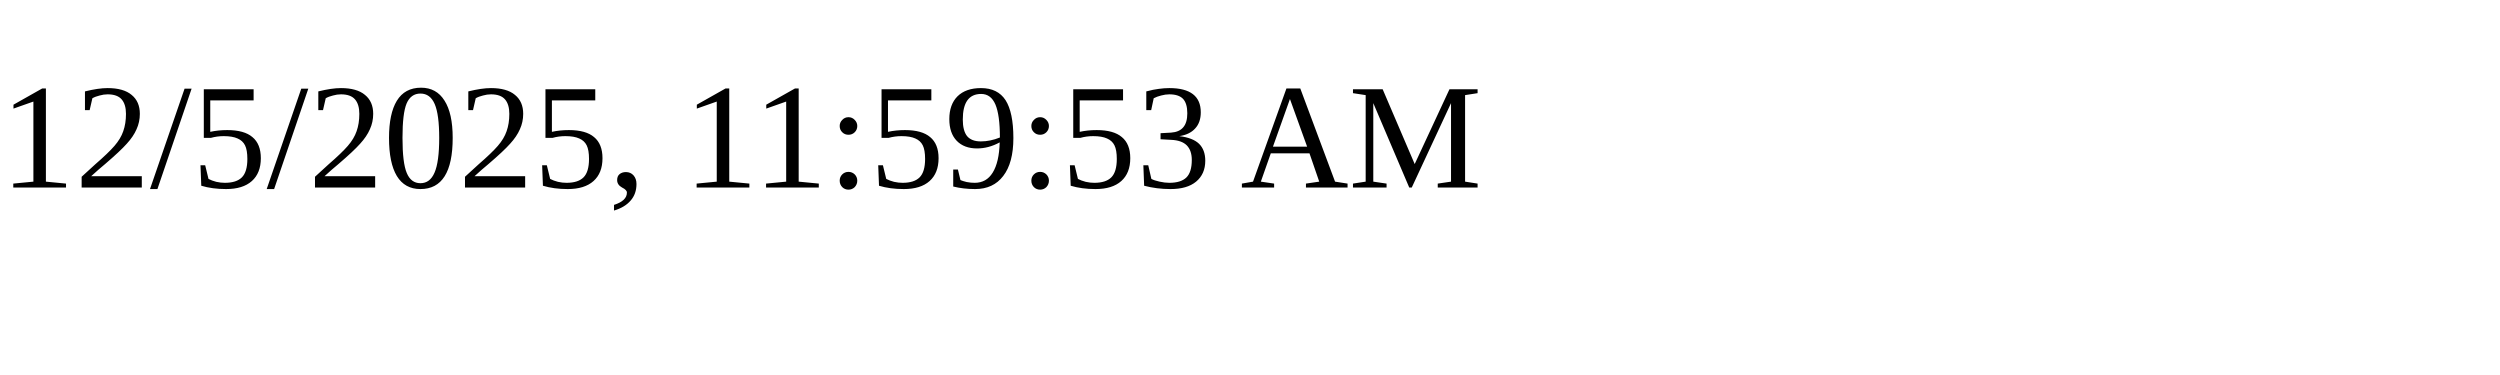
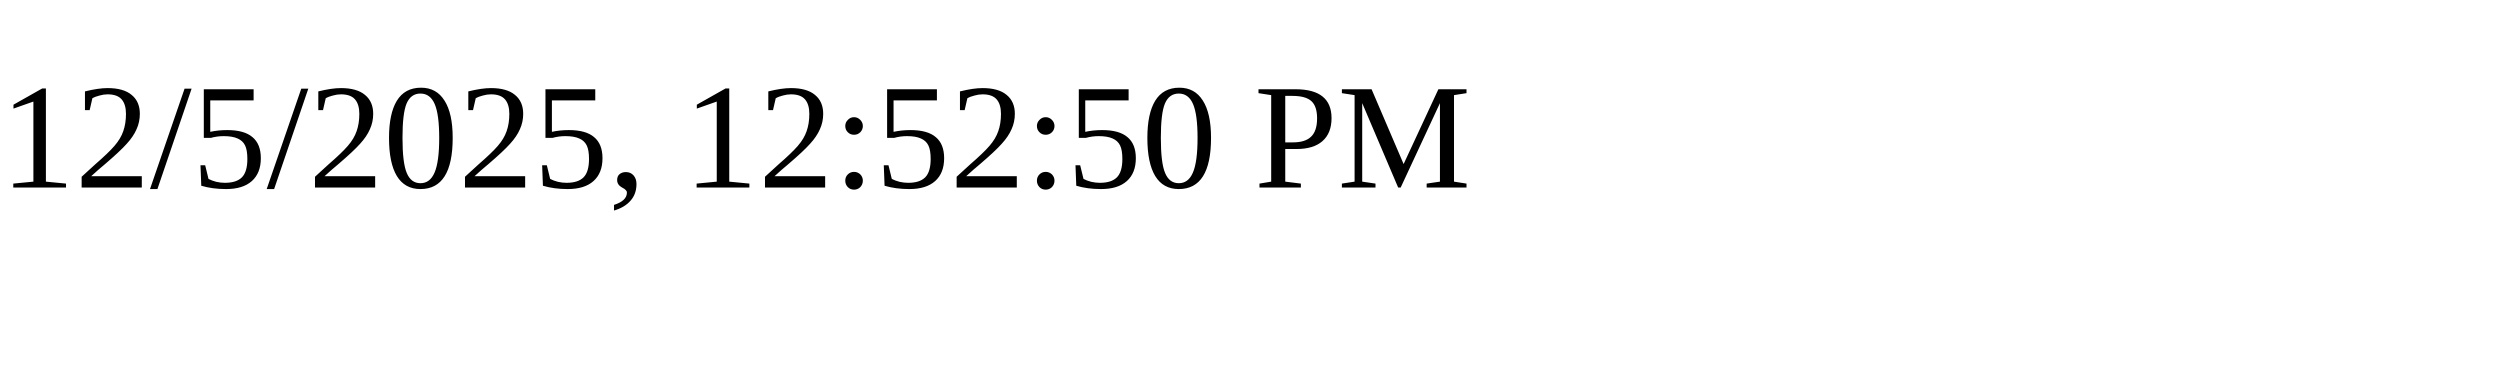
<svg xmlns="http://www.w3.org/2000/svg" height="30" width="200">
-   <text x="0" y="15">12/5/2025, 11:59:53 AM</text>
+   <text x="0" y="15">12/5/2025, 12:52:50 PM</text>
</svg>
